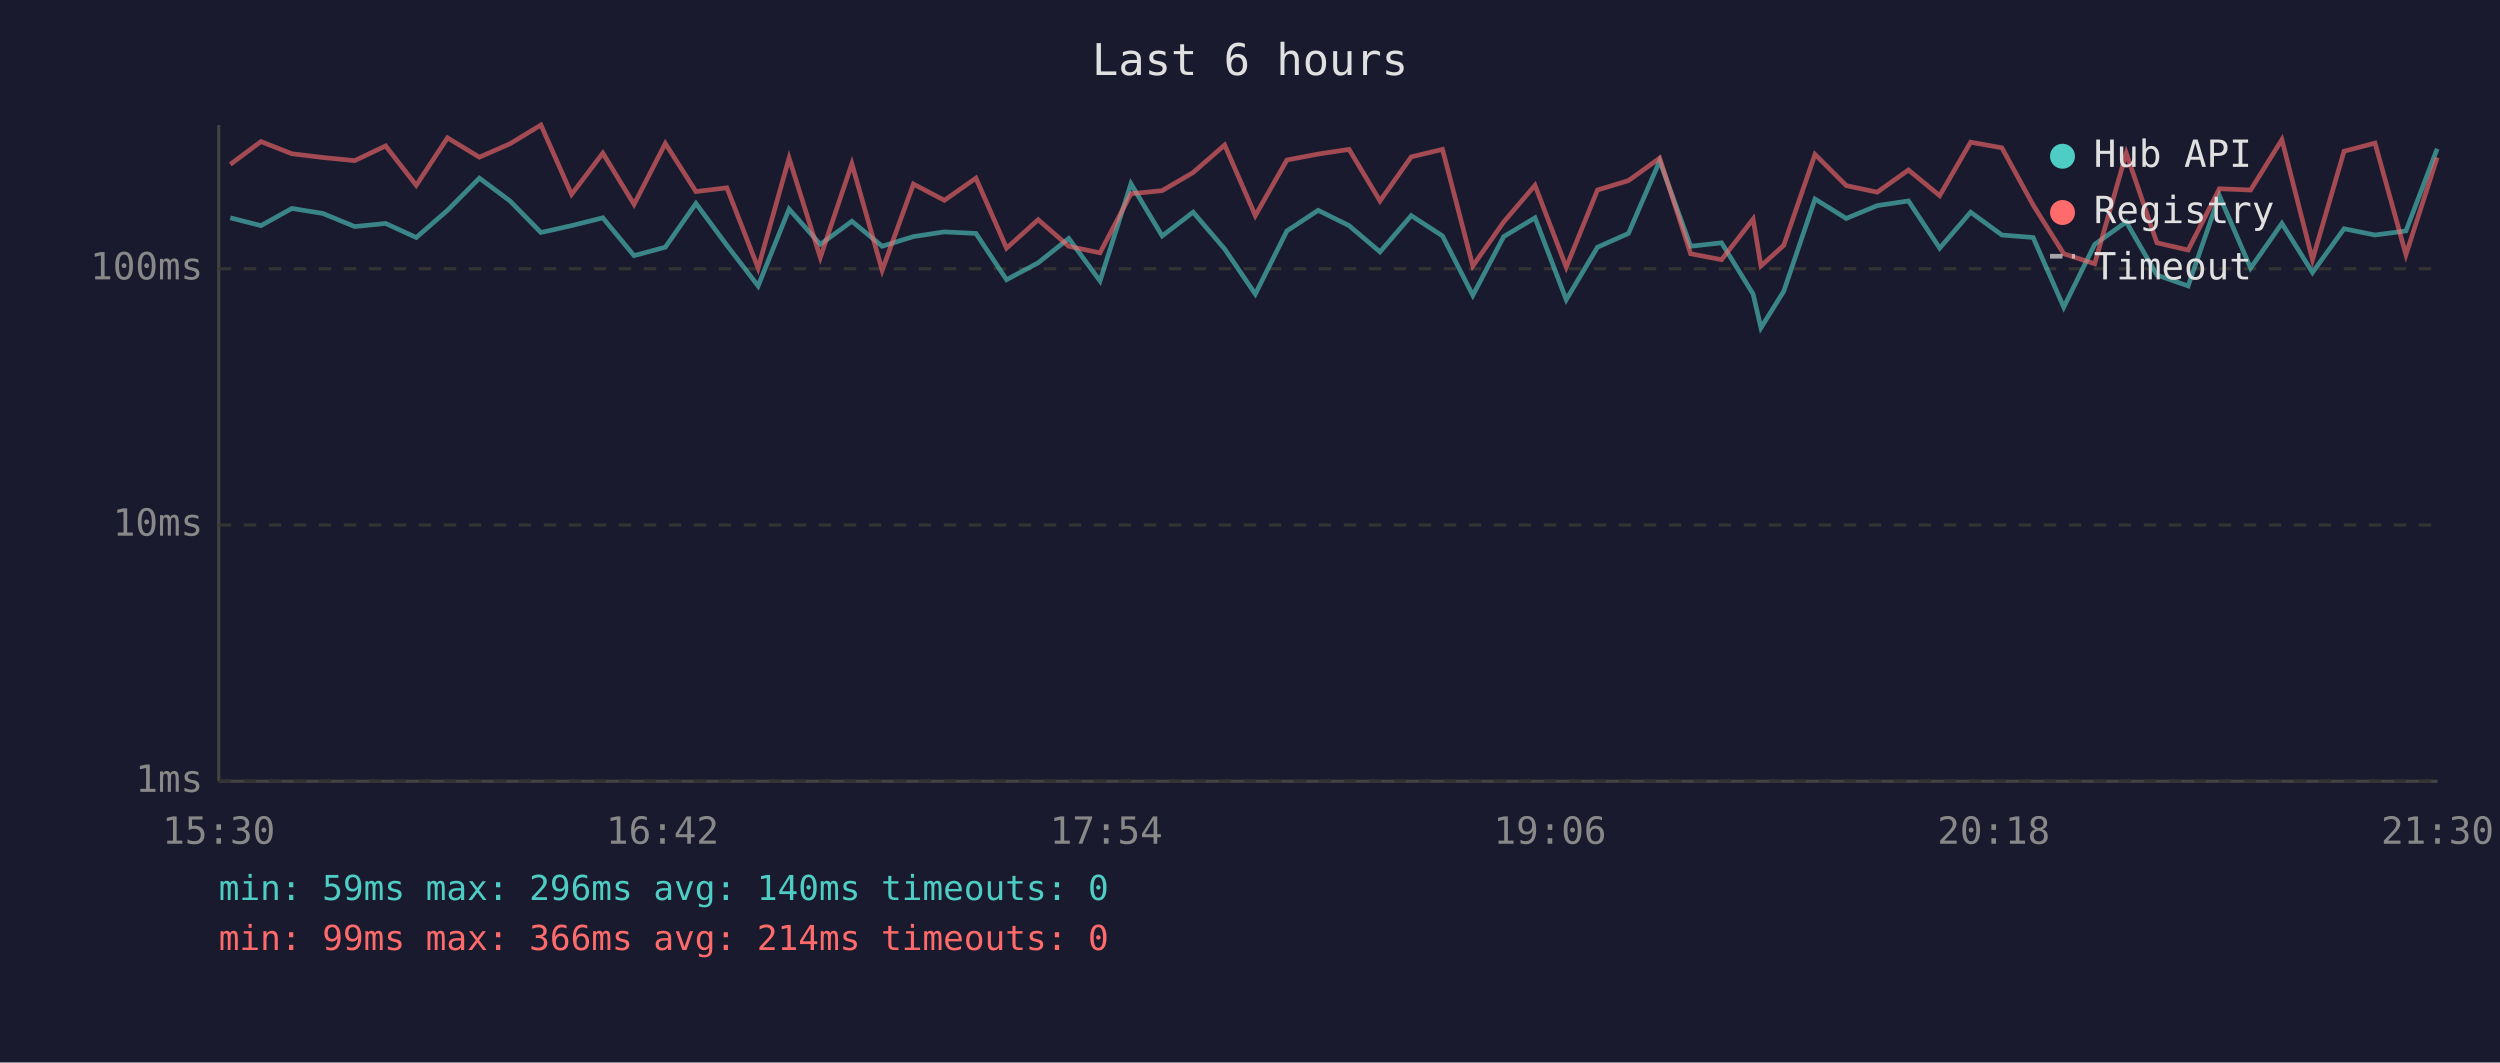
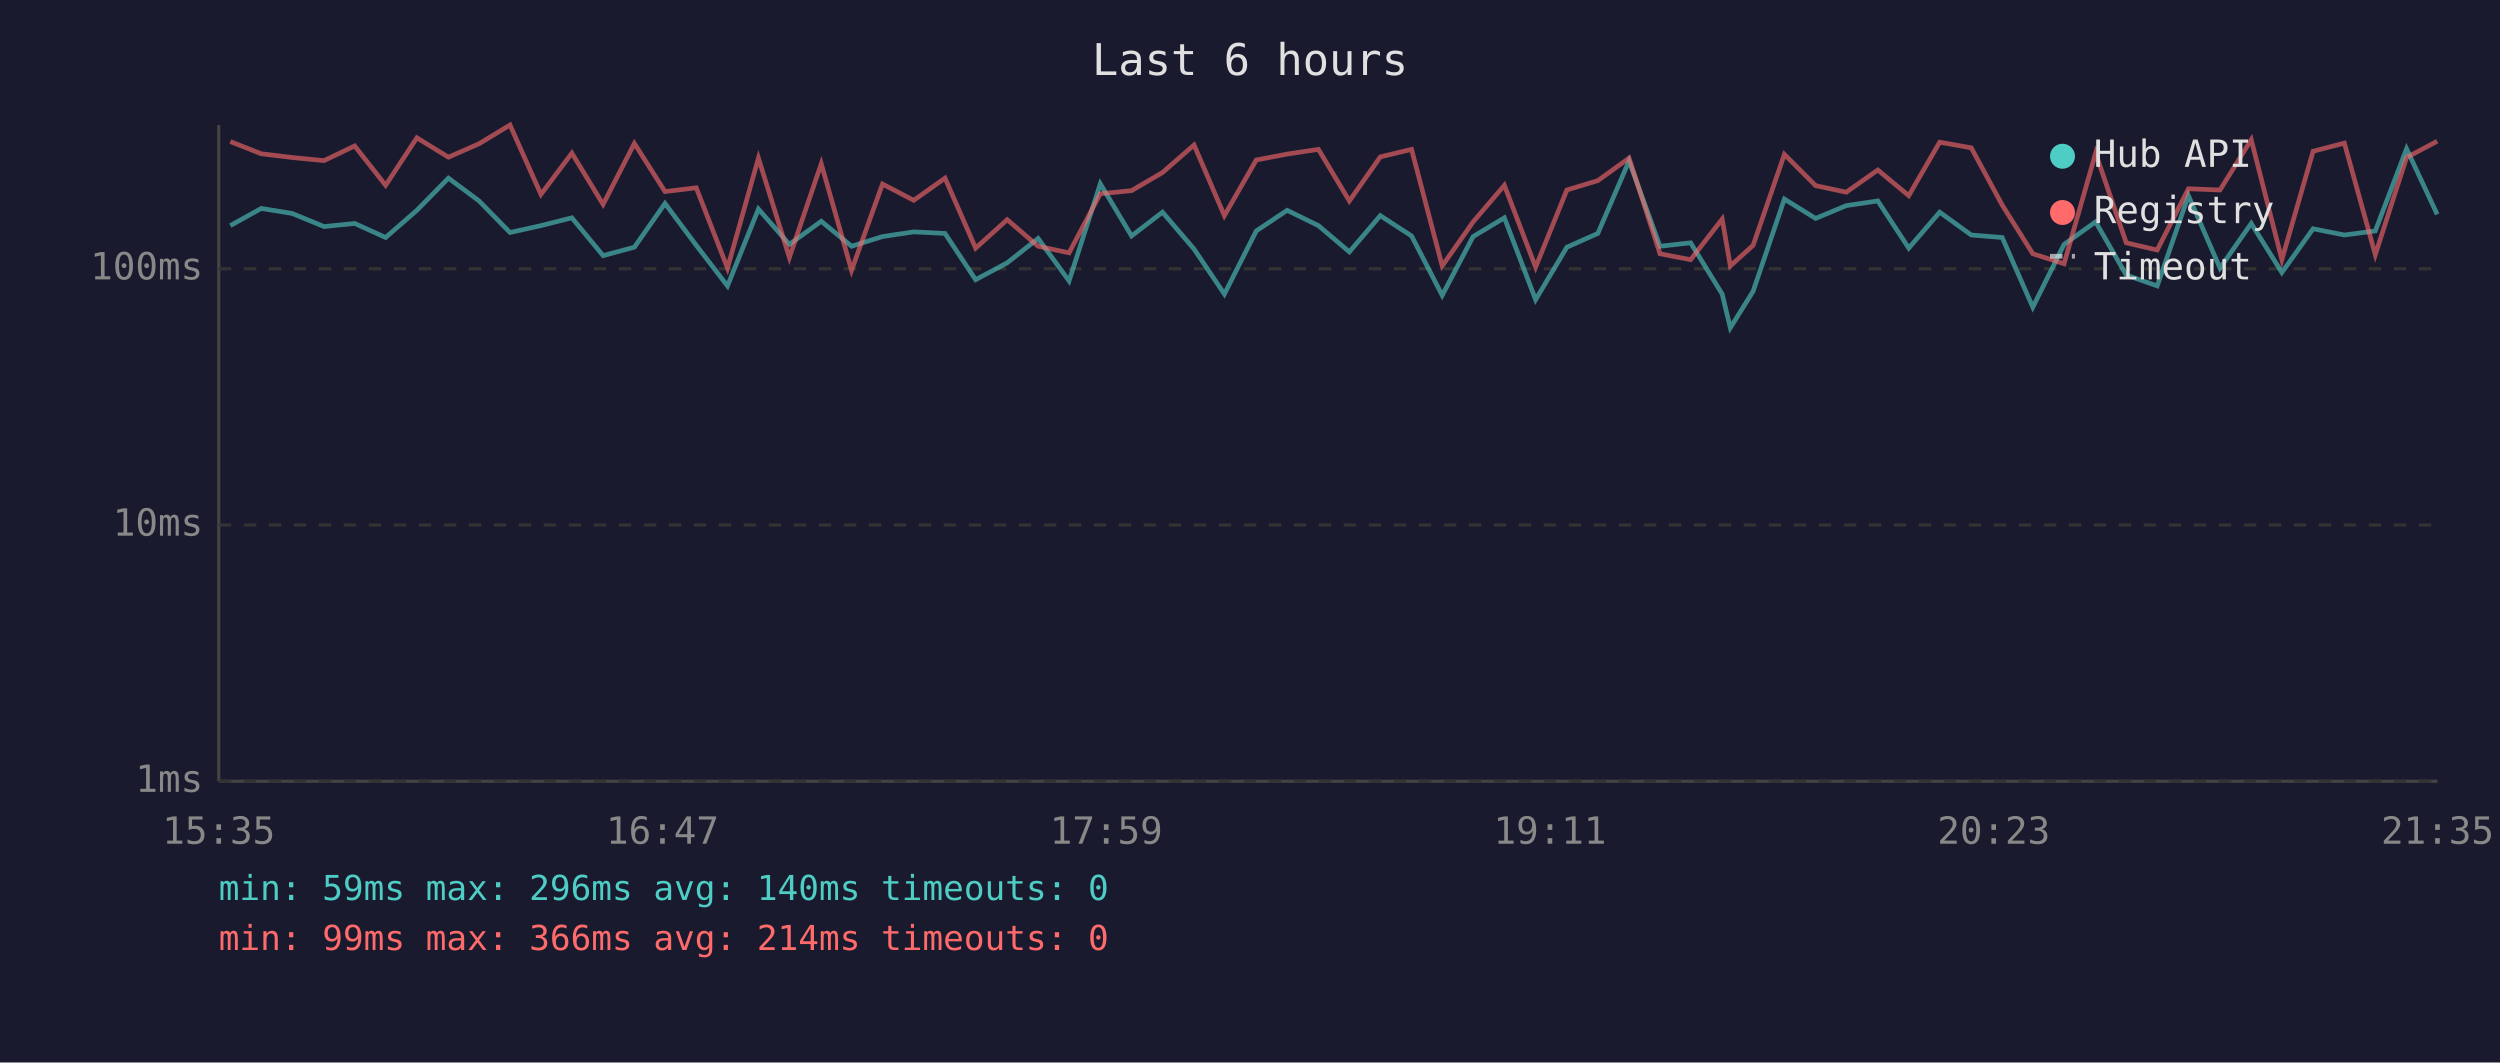
<svg xmlns="http://www.w3.org/2000/svg" viewBox="0 0 800 340" font-family="monospace" font-size="12">
  <rect width="800" height="340" fill="#1a1a2e" />
  <text x="400" y="24" fill="#e0e0e0" font-size="14" text-anchor="middle">Last 6 hours</text>
  <line x1="70" y1="40" x2="70" y2="250" stroke="#444" stroke-width="1" />
  <line x1="70" y1="250" x2="780" y2="250" stroke="#444" stroke-width="1" />
  <line x1="70" y1="250" x2="780" y2="250" stroke="#333" stroke-width="1" stroke-dasharray="4" />
  <text x="65" y="250" fill="#888" text-anchor="end" dominant-baseline="middle">1ms</text>
  <line x1="70" y1="168" x2="780" y2="168" stroke="#333" stroke-width="1" stroke-dasharray="4" />
  <text x="65" y="168" fill="#888" text-anchor="end" dominant-baseline="middle">10ms</text>
  <line x1="70" y1="86" x2="780" y2="86" stroke="#333" stroke-width="1" stroke-dasharray="4" />
  <text x="65" y="86" fill="#888" text-anchor="end" dominant-baseline="middle">100ms</text>
-   <text x="70" y="270" fill="#888" text-anchor="middle">15:30</text>
-   <text x="212" y="270" fill="#888" text-anchor="middle">16:42</text>
-   <text x="354" y="270" fill="#888" text-anchor="middle">17:54</text>
-   <text x="496" y="270" fill="#888" text-anchor="middle">19:06</text>
-   <text x="638" y="270" fill="#888" text-anchor="middle">20:18</text>
-   <text x="780" y="270" fill="#888" text-anchor="middle">21:30</text>
-   <polyline points="73.7,69.7 83.5,72.2 93.4,66.7 103.3,68.3 113.5,72.5 123.4,71.5 133.2,76.0 143.2,67.3 153.4,57.0 163.2,64.3 173.1,74.4 182.9,72.2 192.9,69.7 202.9,81.8 212.9,79.1 222.7,65.1 232.6,78.5 242.6,91.5 252.5,66.9 262.5,78.2 272.6,70.8 282.3,78.8 292.3,75.7 302.2,74.2 312.3,74.7 322.1,89.5 332.2,84.1 342.0,76.3 352.0,89.9 361.9,58.8 371.9,75.5 381.8,67.9 391.9,79.7 401.7,94.1 411.8,73.9 421.8,67.3 431.7,72.2 441.6,80.6 451.6,69.0 461.6,75.5 471.3,94.5 481.2,75.7 491.2,69.7 501.2,95.9 511.2,79.1 521.1,74.7 531.1,51.5 541.0,78.8 550.9,77.7 561.0,94.1 563.5,104.9 570.8,93.2 580.8,63.7 590.8,69.9 600.7,65.8 610.7,64.3 620.7,79.4 630.6,67.9 640.6,75.2 650.6,76.0 660.4,98.3 670.3,78.2 680.4,71.0 690.2,88.0 700.2,91.5 710.2,62.6 720.2,85.8 730.2,71.5 740.0,87.2 750.1,73.2 760.0,75.2 769.9,73.9 779.9,47.6" fill="none" stroke="#4ecdc4" stroke-width="1.5" opacity="0.6" />
-   <polyline points="73.7,52.6 83.5,45.3 93.4,49.2 103.3,50.4 113.5,51.4 123.4,46.7 133.2,59.3 143.2,44.1 153.4,50.3 163.2,46.0 173.1,40.0 182.9,62.2 192.9,49.0 202.9,65.4 212.9,45.9 222.7,61.3 232.6,60.1 242.6,85.8 252.5,50.6 262.5,82.4 272.6,52.4 282.3,86.5 292.3,58.9 302.2,64.1 312.3,57.0 322.1,79.4 332.2,70.3 342.0,78.8 352.0,80.9 361.9,62.0 371.9,61.0 381.8,55.2 391.9,46.4 401.7,69.0 411.8,51.2 421.8,49.3 431.7,47.8 441.6,64.3 451.6,50.2 461.6,47.8 471.3,85.1 481.2,71.0 491.2,59.3 501.2,85.5 511.2,60.8 521.1,57.8 531.1,50.6 541.0,81.2 550.9,83.1 561.0,70.1 563.5,85.1 570.8,78.5 580.8,49.4 590.8,59.4 600.7,61.5 610.7,54.4 620.7,62.6 630.6,45.5 640.6,47.3 650.6,65.6 660.4,81.2 670.3,84.4 680.4,49.0 690.2,77.7 700.2,80.0 710.2,60.4 720.2,60.8 730.2,44.7 740.0,83.1 750.1,48.4 760.0,45.8 769.9,81.5 779.9,50.4" fill="none" stroke="#ff6b6b" stroke-width="1.5" opacity="0.6" />
+   <text x="70" y="270" fill="#888" text-anchor="middle">15:35</text>
+   <text x="212" y="270" fill="#888" text-anchor="middle">16:47</text>
+   <text x="354" y="270" fill="#888" text-anchor="middle">17:59</text>
+   <text x="496" y="270" fill="#888" text-anchor="middle">19:11</text>
+   <text x="638" y="270" fill="#888" text-anchor="middle">20:23</text>
+   <text x="780" y="270" fill="#888" text-anchor="middle">21:35</text>
+   <polyline points="73.7,72.2 83.6,66.7 93.5,68.3 103.7,72.5 113.5,71.5 123.4,76.0 133.4,67.3 143.5,57.0 153.3,64.3 163.2,74.4 173.1,72.2 183.0,69.7 193.0,81.8 203.0,79.1 212.8,65.1 222.8,78.5 232.8,91.5 242.7,66.9 252.6,78.2 262.8,70.8 272.5,78.8 282.4,75.7 292.4,74.2 302.4,74.7 312.2,89.5 322.3,84.1 332.2,76.3 342.1,89.9 352.1,58.8 362.1,75.5 372.0,67.9 382.1,79.7 391.8,94.1 402.0,73.9 411.9,67.3 421.9,72.2 431.8,80.6 441.7,69.0 451.7,75.5 461.5,94.5 471.4,75.7 481.4,69.7 491.4,95.9 501.4,79.1 511.3,74.7 521.3,51.5 531.2,78.8 541.0,77.7 551.1,94.1 553.7,104.9 561.0,93.2 571.0,63.7 581.0,69.9 590.8,65.8 600.9,64.3 610.8,79.4 620.7,67.9 630.8,75.2 640.7,76.0 650.5,98.3 660.5,78.2 670.6,71.0 680.4,88.0 690.3,91.5 700.3,62.6 710.4,85.8 720.4,71.5 730.2,87.2 740.2,73.2 750.2,75.2 760.1,73.9 770.1,47.6 779.9,68.6" fill="none" stroke="#4ecdc4" stroke-width="1.5" opacity="0.6" />
+   <polyline points="73.7,45.3 83.6,49.2 93.5,50.4 103.7,51.4 113.5,46.7 123.4,59.3 133.4,44.1 143.5,50.3 153.3,46.0 163.2,40.0 173.1,62.2 183.0,49.0 193.0,65.4 203.0,45.9 212.8,61.3 222.8,60.1 232.8,85.8 242.7,50.6 252.6,82.4 262.8,52.4 272.5,86.5 282.4,58.9 292.4,64.1 302.4,57.0 312.2,79.4 322.3,70.3 332.2,78.8 342.1,80.9 352.1,62.0 362.1,61.0 372.0,55.2 382.1,46.4 391.8,69.0 402.0,51.2 411.9,49.3 421.9,47.8 431.8,64.3 441.7,50.2 451.7,47.8 461.5,85.1 471.4,71.0 481.4,59.3 491.4,85.5 501.4,60.8 511.3,57.8 521.3,50.6 531.2,81.2 541.0,83.1 551.1,70.1 553.7,85.1 561.0,78.5 571.0,49.4 581.0,59.4 590.8,61.5 600.9,54.4 610.8,62.6 620.7,45.5 630.8,47.3 640.7,65.6 650.5,81.2 660.5,84.4 670.6,49.0 680.4,77.7 690.3,80.0 700.3,60.4 710.4,60.8 720.4,44.7 730.2,83.1 740.2,48.4 750.2,45.8 760.1,81.5 770.1,50.4 779.9,45.2" fill="none" stroke="#ff6b6b" stroke-width="1.5" opacity="0.6" />
  <circle cx="660" cy="50" r="4" fill="#4ecdc4" />
  <text x="670" y="50" fill="#e0e0e0" dominant-baseline="middle">Hub API</text>
  <circle cx="660" cy="68" r="4" fill="#ff6b6b" />
  <text x="670" y="68" fill="#e0e0e0" dominant-baseline="middle">Registry</text>
  <line x1="656" y1="82" x2="664" y2="82" stroke="#e0e0e0" stroke-width="1.5" stroke-dasharray="4,3" opacity="0.7" />
  <text x="670" y="86" fill="#e0e0e0" dominant-baseline="middle">Timeout</text>
  <text x="70" y="288" fill="#4ecdc4" font-size="11">min: 59ms  max: 296ms  avg: 140ms  timeouts: 0</text>
  <text x="70" y="304" fill="#ff6b6b" font-size="11">min: 99ms  max: 366ms  avg: 214ms  timeouts: 0</text>
</svg>
